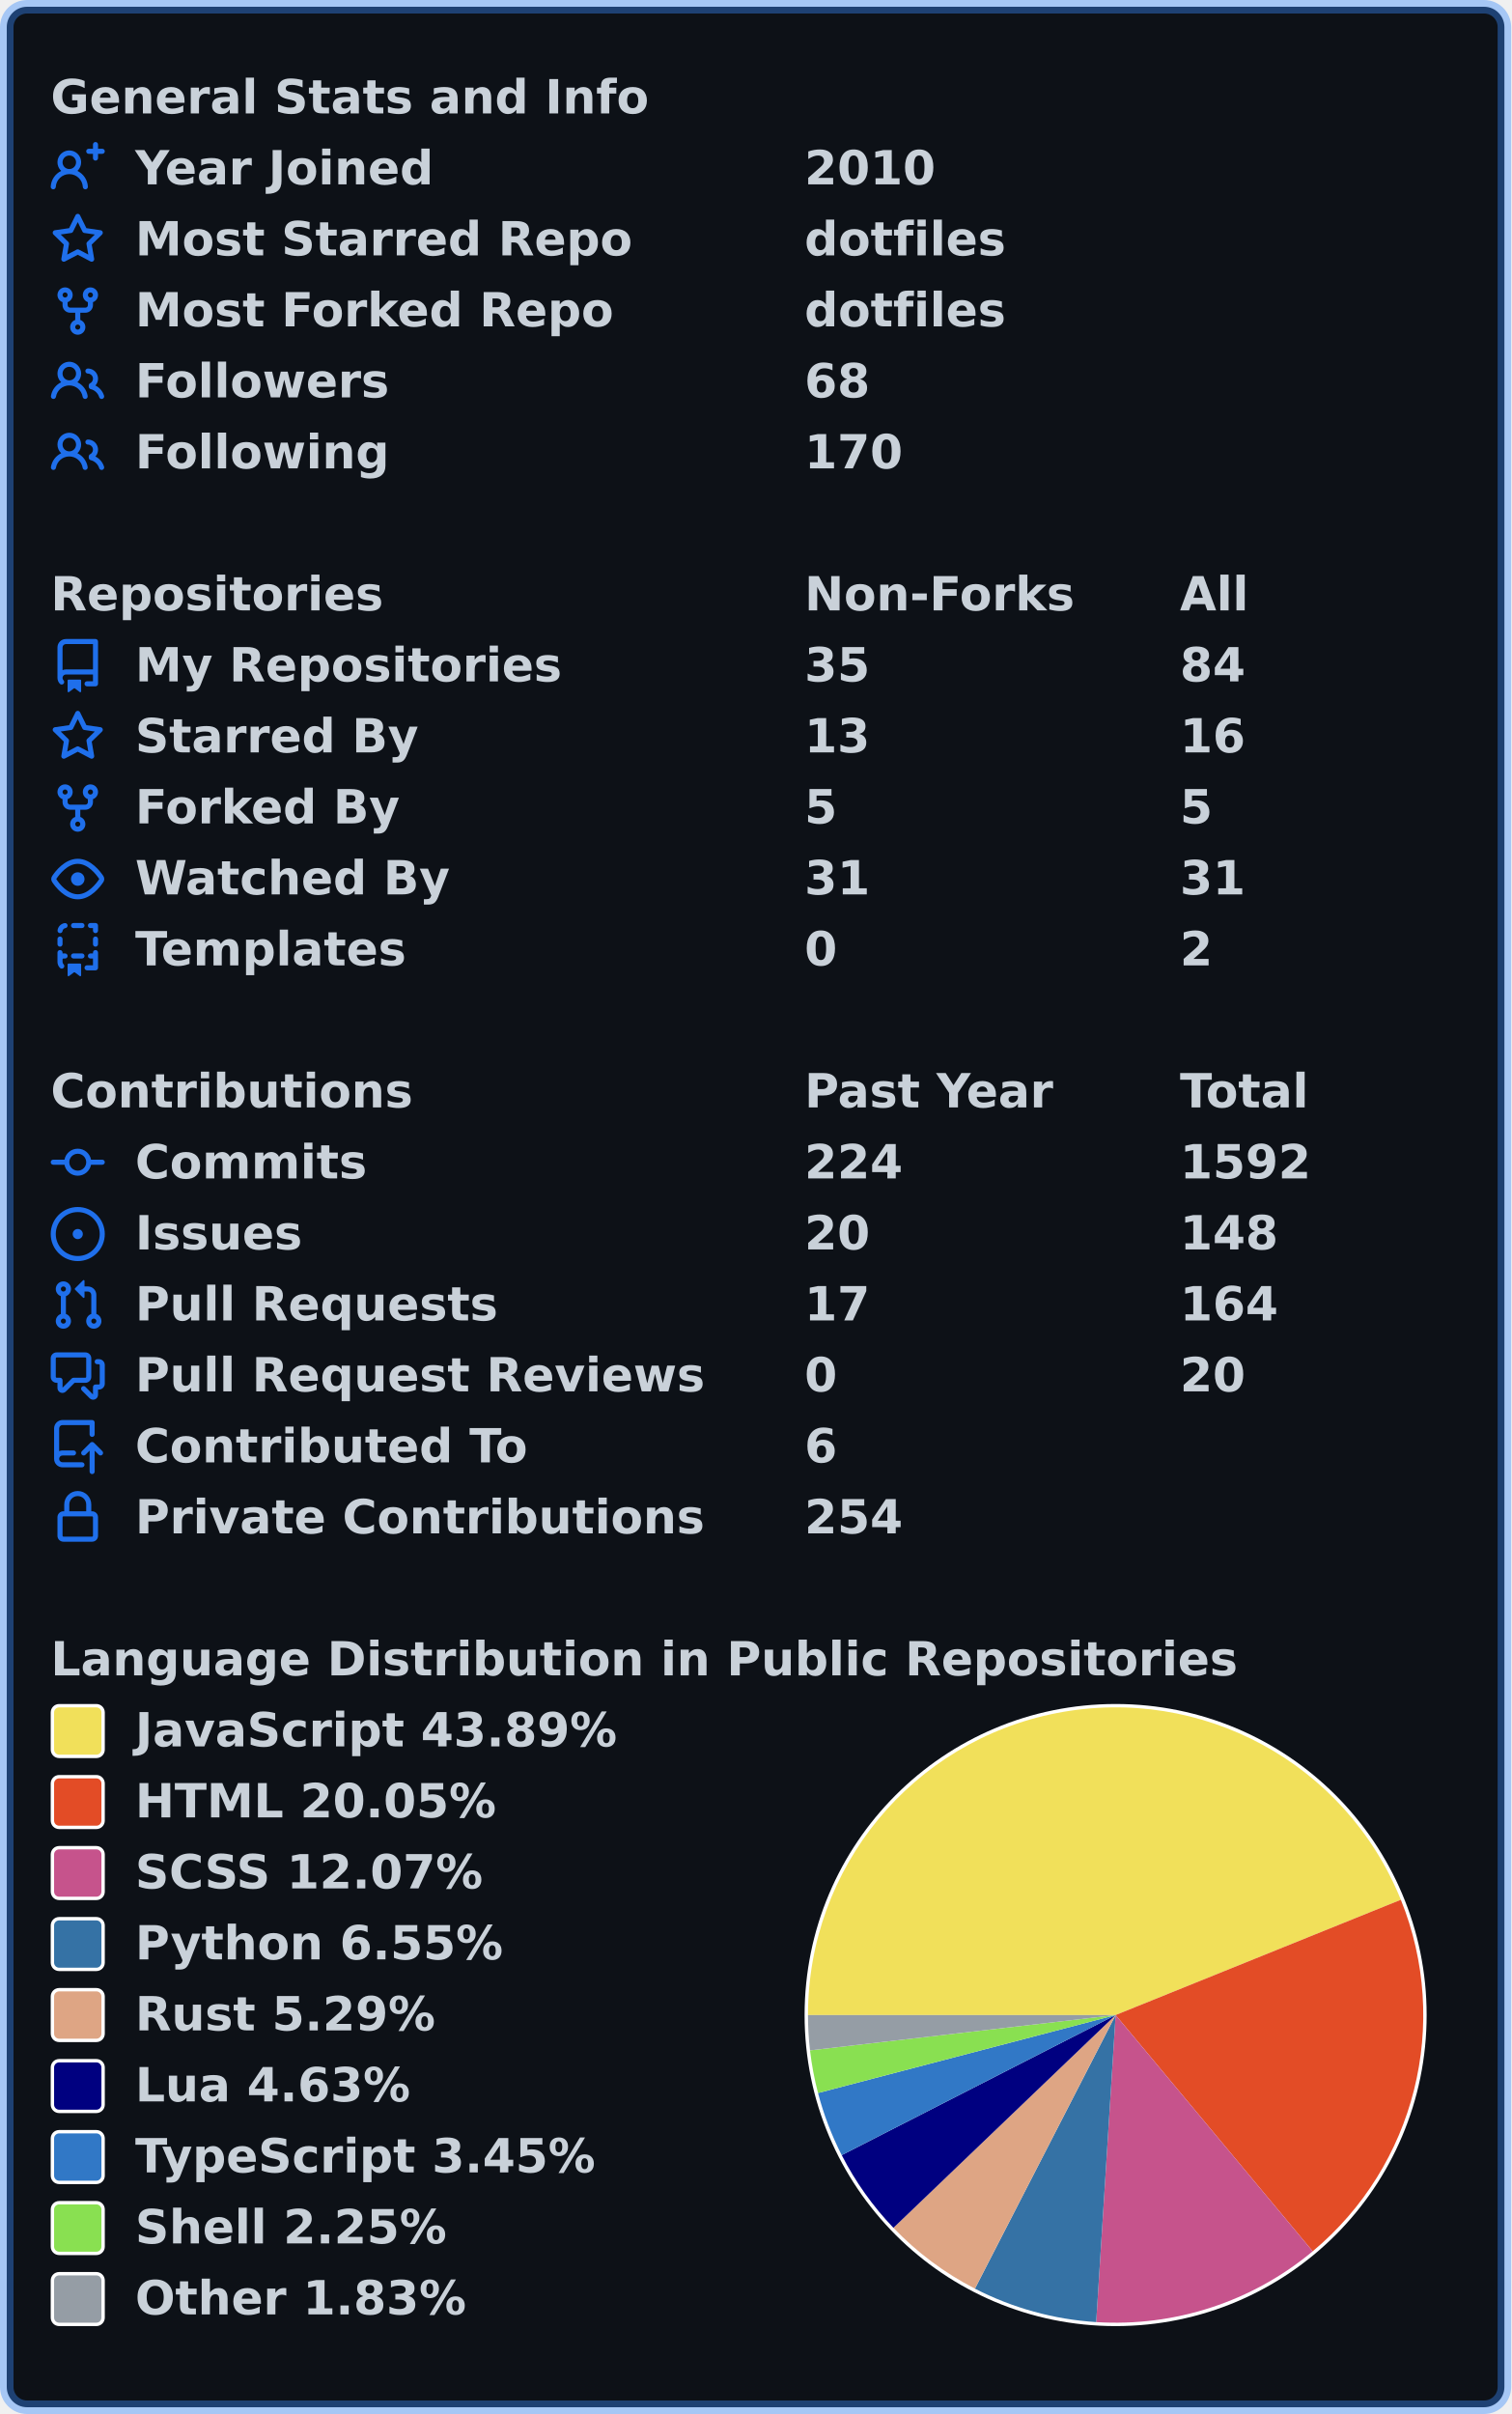
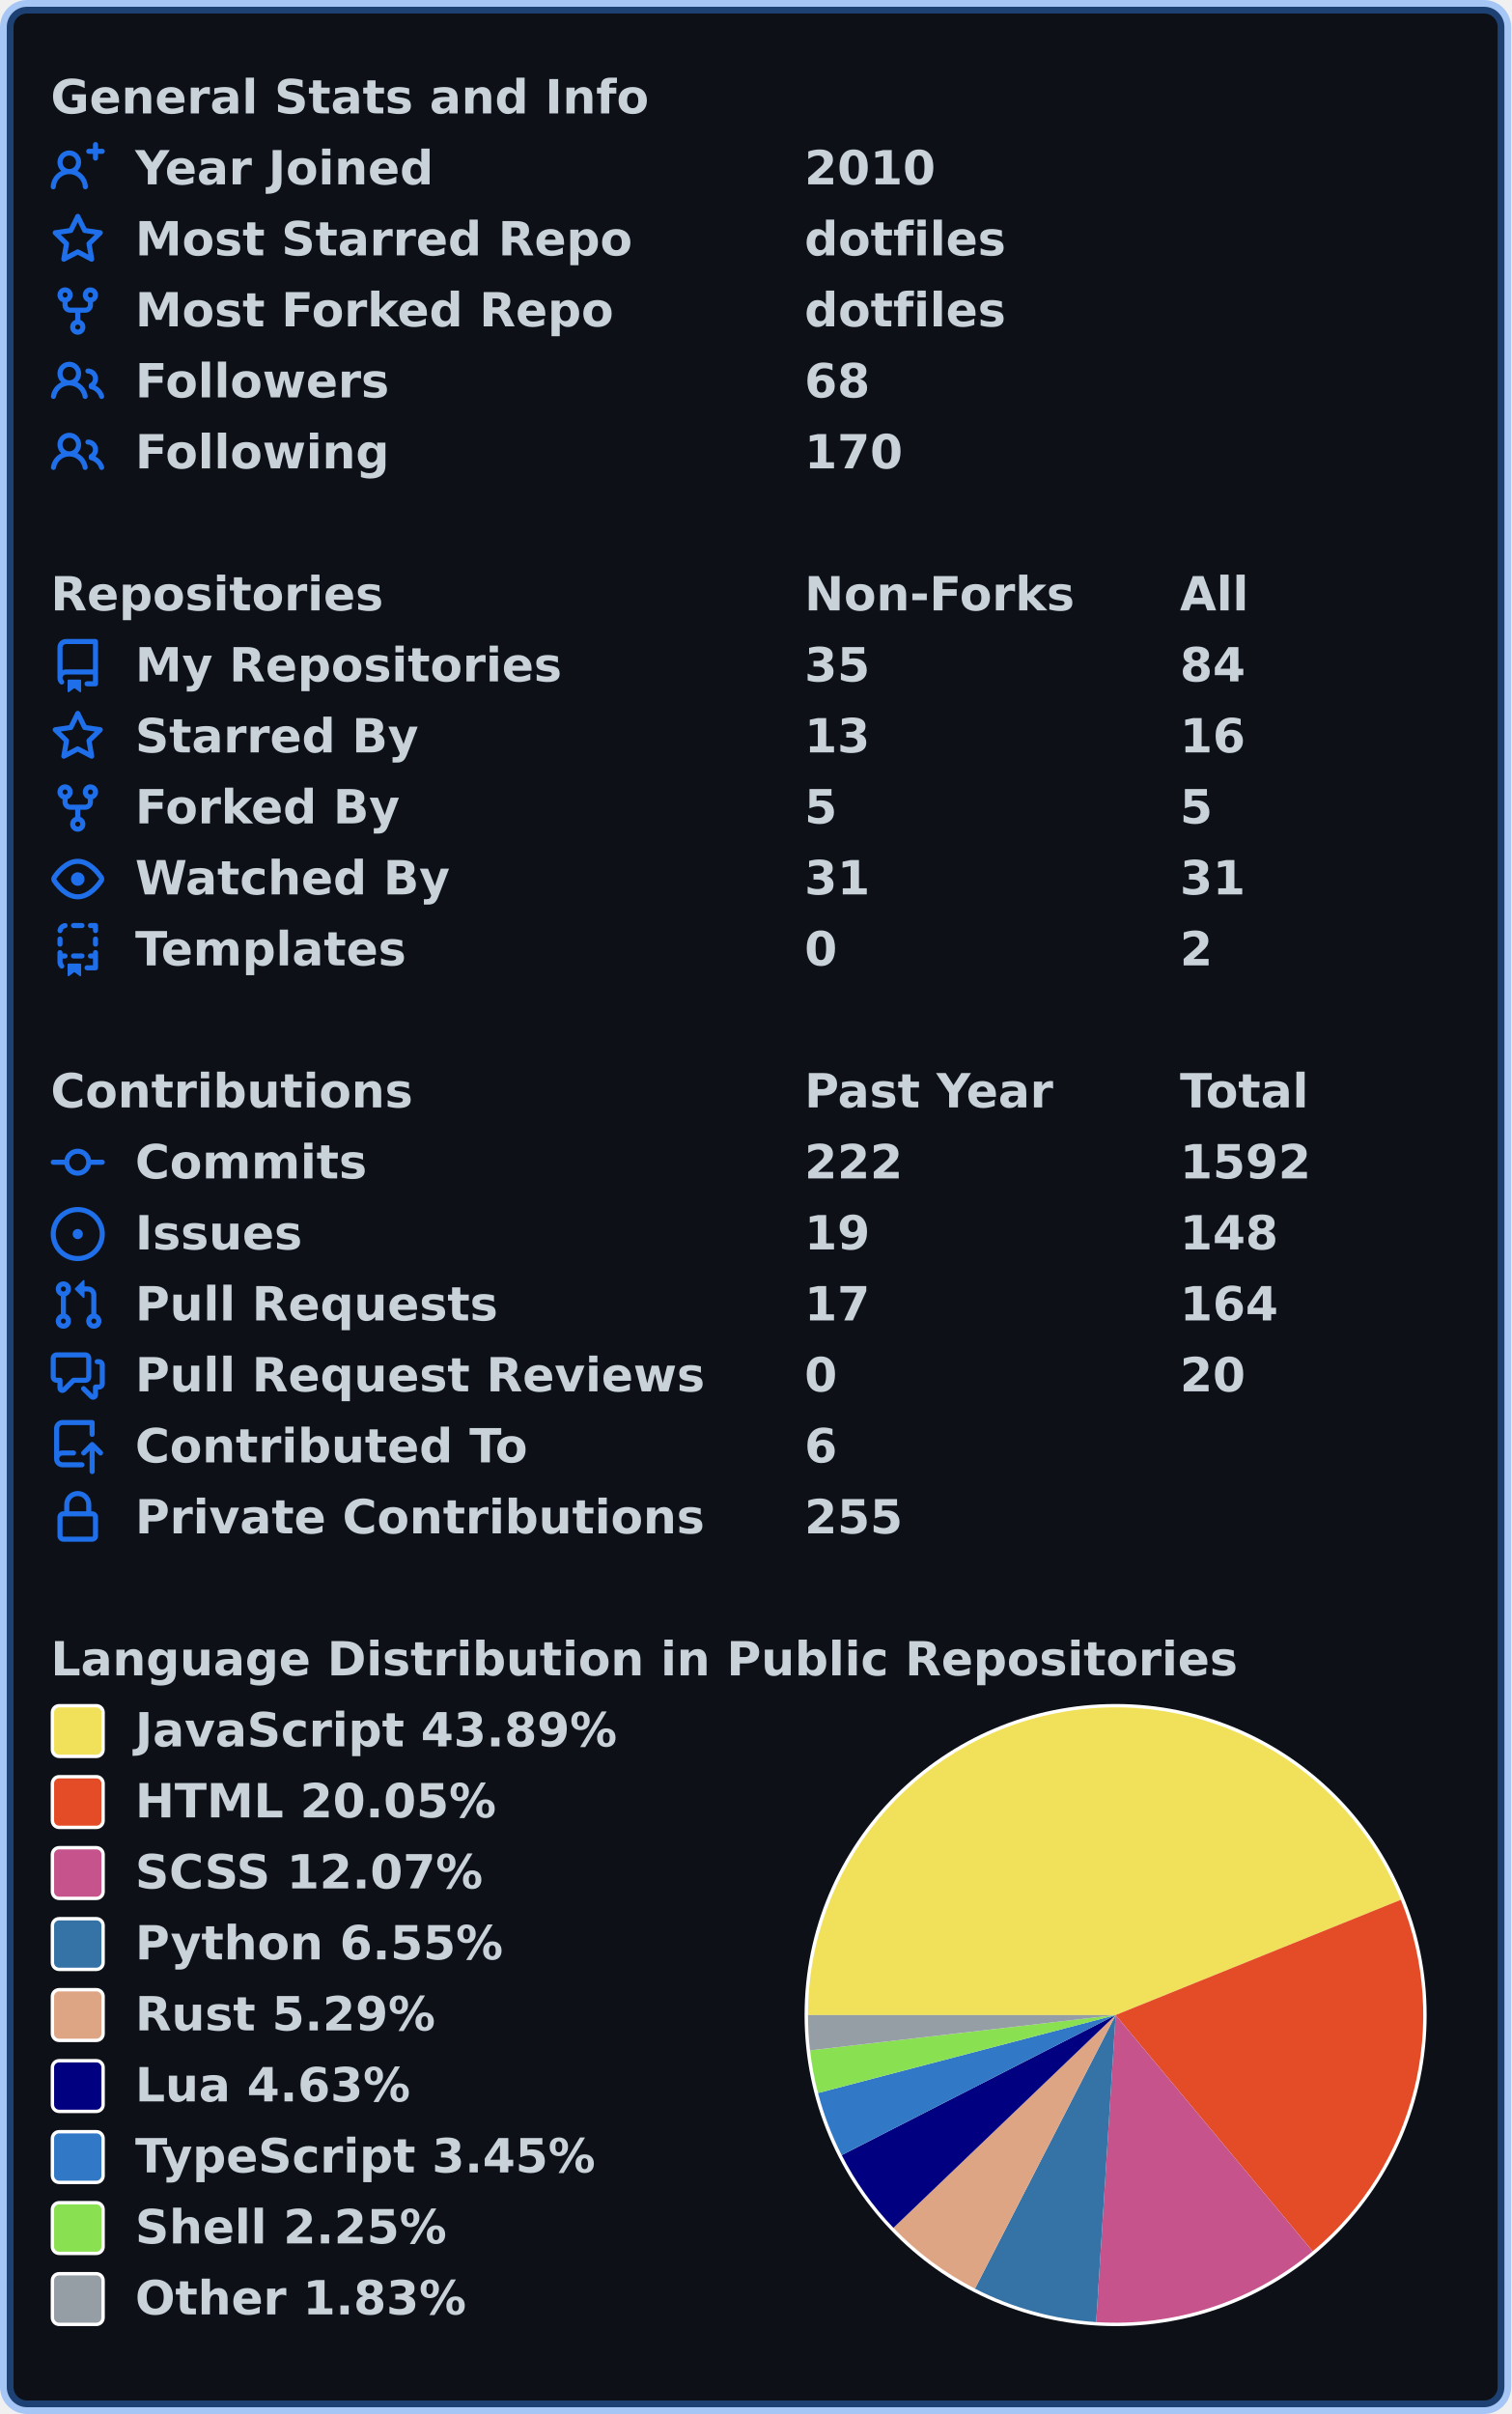
<svg xmlns="http://www.w3.org/2000/svg" width="447" height="714" viewBox="0 0 447 714" lang="en" xml:lang="en">
  <rect x="2" y="2" stroke-width="4" rx="6" width="443" height="710" stroke="rgba(56,139,253,0.4)" fill="#0d1117" />
  <g font-weight="600" font-size="110pt" font-family="Verdana,Geneva,DejaVu Sans,sans-serif" text-rendering="geometricPrecision">
    <g transform="translate(0, 21)" fill="#c9d1d9">
      <g transform="translate(15, 0)">
        <g transform="scale(0.095)">
          <text x="0" y="132" textLength="1851" lengthAdjust="spacingAndGlyphs">General Stats and Info</text>
        </g>
      </g>
      <g transform="translate(15, 21)">
        <path fill="#1f6feb" fill-rule="evenodd" d="M13.25 0a.75.75 0 01.75.75V2h1.25a.75.75 0 010 1.5H14v1.25a.75.75 0 01-1.5 0V3.5h-1.25a.75.75 0 010-1.5h1.25V.75a.75.75 0 01.75-.75zM5.5 4a2 2 0 100 4 2 2 0 000-4zm2.4 4.548a3.5 3.5 0 10-4.799 0 5.527 5.527 0 00-3.1 4.66.75.75 0 101.498.085A4.01 4.01 0 015.5 9.5a4.01 4.01 0 014.001 3.793.75.75 0 101.498-.086 5.527 5.527 0 00-3.1-4.659z" />
        <g transform="scale(0.095)">
          <text lengthAdjust="spacingAndGlyphs" textLength="932" x="263" y="132">Year Joined</text>
          <text lengthAdjust="spacingAndGlyphs" textLength="420" x="2347" y="132">2010</text>
        </g>
      </g>
      <g transform="translate(15, 42)">
        <path fill="#1f6feb" fill-rule="evenodd" d="M8 .25a.75.75 0 01.673.418l1.882 3.815 4.21.612a.75.75 0 01.416 1.279l-3.046 2.97.719 4.192a.75.75 0 01-1.088.791L8 12.347l-3.766 1.98a.75.75 0 01-1.088-.79l.72-4.194L.818 6.374a.75.75 0 01.416-1.28l4.21-.611L7.327.668A.75.75 0 018 .25zm0 2.445L6.615 5.5a.75.75 0 01-.564.41l-3.097.45 2.24 2.184a.75.75 0 01.216.664l-.528 3.084 2.769-1.456a.75.75 0 01.698 0l2.77 1.456-.53-3.084a.75.75 0 01.216-.664l2.24-2.183-3.096-.45a.75.75 0 01-.564-.41L8 2.694v.001z" />
        <g transform="scale(0.095)">
          <text lengthAdjust="spacingAndGlyphs" textLength="1532" x="263" y="132">Most Starred Repo</text>
          <text lengthAdjust="spacingAndGlyphs" textLength="609" x="2347" y="132">dotfiles</text>
        </g>
      </g>
      <g transform="translate(15, 63)">
        <path fill="#1f6feb" fill-rule="evenodd" d="M5 3.25a.75.75 0 11-1.5 0 .75.75 0 011.5 0zm0 2.122a2.25 2.25 0 10-1.5 0v.878A2.25 2.25 0 005.75 8.5h1.5v2.128a2.251 2.251 0 101.5 0V8.5h1.5a2.25 2.25 0 002.25-2.25v-.878a2.25 2.25 0 10-1.5 0v.878a.75.75 0 01-.75.75h-4.5A.75.75 0 015 6.25v-.878zm3.75 7.378a.75.75 0 11-1.5 0 .75.75 0 011.5 0zm3-8.75a.75.75 0 100-1.5.75.75 0 000 1.5z" />
        <g transform="scale(0.095)">
          <text lengthAdjust="spacingAndGlyphs" textLength="1485" x="263" y="132">Most Forked Repo</text>
          <text lengthAdjust="spacingAndGlyphs" textLength="609" x="2347" y="132">dotfiles</text>
        </g>
      </g>
      <g transform="translate(15, 84)">
        <path fill="#1f6feb" fill-rule="evenodd" d="M5.5 3.5a2 2 0 100 4 2 2 0 000-4zM2 5.5a3.5 3.5 0 115.898 2.549 5.507 5.507 0 013.034 4.084.75.75 0 11-1.482.235 4.001 4.001 0 00-7.9 0 .75.75 0 01-1.482-.236A5.507 5.507 0 013.102 8.05 3.49 3.49 0 012 5.5zM11 4a.75.75 0 100 1.5 1.5 1.5 0 01.666 2.844.75.75 0 00-.416.672v.352a.75.75 0 00.574.73c1.2.289 2.162 1.2 2.522 2.372a.75.75 0 101.434-.44 5.01 5.01 0 00-2.56-3.012A3 3 0 0011 4z" />
        <g transform="scale(0.095)">
          <text lengthAdjust="spacingAndGlyphs" textLength="778" x="263" y="132">Followers</text>
          <text lengthAdjust="spacingAndGlyphs" textLength="210" x="2347" y="132">68</text>
        </g>
      </g>
      <g transform="translate(15, 105)">
        <path fill="#1f6feb" fill-rule="evenodd" d="M5.5 3.5a2 2 0 100 4 2 2 0 000-4zM2 5.5a3.5 3.5 0 115.898 2.549 5.507 5.507 0 013.034 4.084.75.75 0 11-1.482.235 4.001 4.001 0 00-7.9 0 .75.75 0 01-1.482-.236A5.507 5.507 0 013.102 8.05 3.49 3.49 0 012 5.5zM11 4a.75.75 0 100 1.5 1.5 1.5 0 01.666 2.844.75.75 0 00-.416.672v.352a.75.75 0 00.574.73c1.2.289 2.162 1.2 2.522 2.372a.75.75 0 101.434-.44 5.01 5.01 0 00-2.56-3.012A3 3 0 0011 4z" />
        <g transform="scale(0.095)">
          <text lengthAdjust="spacingAndGlyphs" textLength="780" x="263" y="132">Following</text>
          <text lengthAdjust="spacingAndGlyphs" textLength="315" x="2347" y="132">170</text>
        </g>
      </g>
    </g>
    <g transform="translate(0, 168)" fill="#c9d1d9">
      <g transform="translate(15, 0)">
        <g transform="scale(0.095)">
          <text x="0" y="132" textLength="1020" lengthAdjust="spacingAndGlyphs">Repositories</text>
          <text x="2347" y="132" textLength="832" lengthAdjust="spacingAndGlyphs">Non-Forks</text>
          <text x="3516" y="132" textLength="206" lengthAdjust="spacingAndGlyphs">All</text>
        </g>
      </g>
      <g transform="translate(15, 21)">
        <path fill="#1f6feb" fill-rule="evenodd" d="M2 2.5A2.5 2.5 0 014.5 0h8.75a.75.75 0 01.75.75v12.5a.75.75 0 01-.75.75h-2.5a.75.75 0 110-1.5h1.75v-2h-8a1 1 0 00-.714 1.7.75.75 0 01-1.072 1.05A2.495 2.495 0 012 11.5v-9zm10.5-1V9h-8c-.356 0-.694.074-1 .208V2.5a1 1 0 011-1h8zM5 12.25v3.25a.25.25 0 00.4.2l1.45-1.087a.25.25 0 01.3 0L8.6 15.7a.25.25 0 00.4-.2v-3.25a.25.25 0 00-.25-.25h-3.5a.25.25 0 00-.25.25z" />
        <g transform="scale(0.095)">
          <text lengthAdjust="spacingAndGlyphs" textLength="1312" x="263" y="132">My Repositories</text>
          <text lengthAdjust="spacingAndGlyphs" textLength="210" x="2347" y="132">35</text>
          <text lengthAdjust="spacingAndGlyphs" textLength="210" x="3516" y="132">84</text>
        </g>
      </g>
      <g transform="translate(15, 42)">
        <path fill="#1f6feb" fill-rule="evenodd" d="M8 .25a.75.75 0 01.673.418l1.882 3.815 4.21.612a.75.75 0 01.416 1.279l-3.046 2.97.719 4.192a.75.75 0 01-1.088.791L8 12.347l-3.766 1.98a.75.75 0 01-1.088-.79l.72-4.194L.818 6.374a.75.75 0 01.416-1.28l4.21-.611L7.327.668A.75.75 0 018 .25zm0 2.445L6.615 5.5a.75.75 0 01-.564.41l-3.097.45 2.24 2.184a.75.75 0 01.216.664l-.528 3.084 2.769-1.456a.75.75 0 01.698 0l2.77 1.456-.53-3.084a.75.75 0 01.216-.664l2.24-2.183-3.096-.45a.75.75 0 01-.564-.41L8 2.694v.001z" />
        <g transform="scale(0.095)">
          <text lengthAdjust="spacingAndGlyphs" textLength="874" x="263" y="132">Starred By</text>
          <text lengthAdjust="spacingAndGlyphs" textLength="210" x="2347" y="132">13</text>
          <text lengthAdjust="spacingAndGlyphs" textLength="210" x="3516" y="132">16</text>
        </g>
      </g>
      <g transform="translate(15, 63)">
        <path fill="#1f6feb" fill-rule="evenodd" d="M5 3.25a.75.75 0 11-1.5 0 .75.75 0 011.5 0zm0 2.122a2.25 2.25 0 10-1.5 0v.878A2.25 2.25 0 005.75 8.5h1.5v2.128a2.251 2.251 0 101.5 0V8.5h1.5a2.25 2.25 0 002.25-2.25v-.878a2.25 2.25 0 10-1.5 0v.878a.75.75 0 01-.75.75h-4.5A.75.75 0 015 6.25v-.878zm3.75 7.378a.75.75 0 11-1.5 0 .75.75 0 011.5 0zm3-8.75a.75.75 0 100-1.5.75.75 0 000 1.5z" />
        <g transform="scale(0.095)">
          <text lengthAdjust="spacingAndGlyphs" textLength="828" x="263" y="132">Forked By</text>
          <text lengthAdjust="spacingAndGlyphs" textLength="105" x="2347" y="132">5</text>
          <text lengthAdjust="spacingAndGlyphs" textLength="105" x="3516" y="132">5</text>
        </g>
      </g>
      <g transform="translate(15, 84)">
        <path fill="#1f6feb" fill-rule="evenodd" d="M1.679 7.932c.412-.621 1.242-1.75 2.366-2.717C5.175 4.242 6.527 3.5 8 3.5c1.473 0 2.824.742 3.955 1.715 1.124.967 1.954 2.096 2.366 2.717a.119.119 0 010 .136c-.412.621-1.242 1.75-2.366 2.717C10.825 11.758 9.473 12.5 8 12.5c-1.473 0-2.824-.742-3.955-1.715C2.92 9.818 2.09 8.69 1.679 8.068a.119.119 0 010-.136zM8 2c-1.981 0-3.67.992-4.933 2.078C1.797 5.169.88 6.423.43 7.1a1.619 1.619 0 000 1.798c.45.678 1.367 1.932 2.637 3.024C4.329 13.008 6.019 14 8 14c1.981 0 3.67-.992 4.933-2.078 1.27-1.091 2.187-2.345 2.637-3.023a1.619 1.619 0 000-1.798c-.45-.678-1.367-1.932-2.637-3.023C11.671 2.992 9.981 2 8 2zm0 8a2 2 0 100-4 2 2 0 000 4z" />
        <g transform="scale(0.095)">
          <text lengthAdjust="spacingAndGlyphs" textLength="993" x="263" y="132">Watched By</text>
          <text lengthAdjust="spacingAndGlyphs" textLength="210" x="2347" y="132">31</text>
          <text lengthAdjust="spacingAndGlyphs" textLength="210" x="3516" y="132">31</text>
        </g>
      </g>
      <g transform="translate(15, 105)">
        <path fill="#1f6feb" fill-rule="evenodd" d="M6 .75A.75.75 0 016.75 0h2.5a.75.75 0 010 1.5h-2.5A.75.75 0 016 .75zm5 0a.75.75 0 01.75-.75h1.5a.75.75 0 01.75.75v1.5a.75.75 0 01-1.5 0V1.5h-.75A.75.75 0 0111 .75zM4.992.662a.75.75 0 01-.636.848c-.436.063-.783.41-.846.846a.75.75 0 01-1.485-.212A2.501 2.501 0 014.144.025a.75.75 0 01.848.637zM2.75 4a.75.75 0 01.75.75v1.5a.75.75 0 01-1.5 0v-1.5A.75.75 0 012.75 4zm10.5 0a.75.75 0 01.75.75v1.5a.75.75 0 01-1.5 0v-1.5a.75.75 0 01.75-.75zM2.75 8a.75.75 0 01.75.75v.268A1.72 1.72 0 013.75 9h.5a.75.75 0 010 1.5h-.5a.25.25 0 00-.25.25v.75c0 .28.114.532.3.714a.75.75 0 01-1.05 1.072A2.495 2.495 0 012 11.5V8.75A.75.75 0 012.75 8zm10.5 0a.75.75 0 01.75.75v4.5a.75.75 0 01-.75.75h-2.5a.75.75 0 010-1.5h1.75v-2h-.75a.75.75 0 010-1.5h.75v-.25a.75.75 0 01.75-.75zM6 9.75A.75.75 0 016.75 9h2.5a.75.75 0 010 1.5h-2.5A.75.75 0 016 9.75zm-1 2.5v3.25a.25.25 0 00.4.2l1.45-1.087a.25.25 0 01.3 0L8.6 15.7a.25.25 0 00.4-.2v-3.25a.25.25 0 00-.25-.25h-3.5a.25.25 0 00-.25.25z" />
        <g transform="scale(0.095)">
          <text lengthAdjust="spacingAndGlyphs" textLength="868" x="263" y="132">Templates</text>
          <text lengthAdjust="spacingAndGlyphs" textLength="105" x="2347" y="132">0</text>
          <text lengthAdjust="spacingAndGlyphs" textLength="105" x="3516" y="132">2</text>
        </g>
      </g>
    </g>
    <g transform="translate(0, 315)" fill="#c9d1d9">
      <g transform="translate(15, 0)">
        <g transform="scale(0.095)">
          <text x="0" y="132" textLength="1112" lengthAdjust="spacingAndGlyphs">Contributions</text>
          <text x="2347" y="132" textLength="774" lengthAdjust="spacingAndGlyphs">Past Year</text>
          <text x="3516" y="132" textLength="414" lengthAdjust="spacingAndGlyphs">Total</text>
        </g>
      </g>
      <g transform="translate(15, 21)">
        <path fill="#1f6feb" fill-rule="evenodd" d="M10.5 7.75a2.5 2.5 0 11-5 0 2.5 2.5 0 015 0zm1.43.75a4.002 4.002 0 01-7.86 0H.75a.75.75 0 110-1.5h3.32a4.001 4.001 0 017.86 0h3.32a.75.75 0 110 1.5h-3.32z" />
        <g transform="scale(0.095)">
          <text lengthAdjust="spacingAndGlyphs" textLength="734" x="263" y="132">Commits</text>
-           <text lengthAdjust="spacingAndGlyphs" textLength="315" x="2347" y="132">224</text>
+           <text lengthAdjust="spacingAndGlyphs" textLength="315" x="2347" y="132">222</text>
          <text lengthAdjust="spacingAndGlyphs" textLength="420" x="3516" y="132">1592</text>
        </g>
      </g>
      <g transform="translate(15, 42)">
        <path fill="#1f6feb" d="M8 9.5a1.5 1.5 0 100-3 1.5 1.5 0 000 3z" />
        <path fill="#1f6feb" fill-rule="evenodd" d="M8 0a8 8 0 100 16A8 8 0 008 0zM1.5 8a6.5 6.5 0 1113 0 6.5 6.5 0 01-13 0z" />
        <g transform="scale(0.095)">
          <text lengthAdjust="spacingAndGlyphs" textLength="512" x="263" y="132">Issues</text>
-           <text lengthAdjust="spacingAndGlyphs" textLength="210" x="2347" y="132">20</text>
+           <text lengthAdjust="spacingAndGlyphs" textLength="210" x="2347" y="132">19</text>
          <text lengthAdjust="spacingAndGlyphs" textLength="315" x="3516" y="132">148</text>
        </g>
      </g>
      <g transform="translate(15, 63)">
        <path fill="#1f6feb" fill-rule="evenodd" d="M7.177 3.073L9.573.677A.25.25 0 0110 .854v4.792a.25.25 0 01-.427.177L7.177 3.427a.25.25 0 010-.354zM3.75 2.5a.75.75 0 100 1.5.75.75 0 000-1.5zm-2.25.75a2.25 2.25 0 113 2.122v5.256a2.251 2.251 0 11-1.5 0V5.372A2.25 2.25 0 011.5 3.25zM11 2.5h-1V4h1a1 1 0 011 1v5.628a2.251 2.251 0 101.5 0V5A2.5 2.5 0 0011 2.5zm1 10.25a.75.75 0 111.5 0 .75.75 0 01-1.5 0zM3.75 12a.75.75 0 100 1.5.75.75 0 000-1.5z" />
        <g transform="scale(0.095)">
          <text lengthAdjust="spacingAndGlyphs" textLength="1113" x="263" y="132">Pull Requests</text>
          <text lengthAdjust="spacingAndGlyphs" textLength="210" x="2347" y="132">17</text>
          <text lengthAdjust="spacingAndGlyphs" textLength="315" x="3516" y="132">164</text>
        </g>
      </g>
      <g transform="translate(15, 84)">
        <path fill="#1f6feb" fill-rule="evenodd" d="M1.5 2.75a.25.25 0 01.25-.25h8.5a.25.25 0 01.25.25v5.5a.25.25 0 01-.25.25h-3.5a.75.75 0 00-.53.22L3.5 11.44V9.25a.75.75 0 00-.75-.75h-1a.25.25 0 01-.25-.25v-5.5zM1.75 1A1.75 1.75 0 000 2.75v5.5C0 9.216.784 10 1.75 10H2v1.543a1.457 1.457 0 002.487 1.03L7.061 10h3.189A1.75 1.75 0 0012 8.25v-5.5A1.75 1.75 0 0010.25 1h-8.5zM14.5 4.75a.25.25 0 00-.25-.25h-.5a.75.75 0 110-1.5h.5c.966 0 1.75.784 1.75 1.75v5.5A1.75 1.75 0 0114.25 12H14v1.543a1.457 1.457 0 01-2.487 1.03L9.22 12.28a.75.75 0 111.06-1.06l2.22 2.22v-2.19a.75.75 0 01.75-.75h1a.25.25 0 00.25-.25v-5.5z" />
        <g transform="scale(0.095)">
          <text lengthAdjust="spacingAndGlyphs" textLength="1762" x="263" y="132">Pull Request Reviews</text>
          <text lengthAdjust="spacingAndGlyphs" textLength="105" x="2347" y="132">0</text>
          <text lengthAdjust="spacingAndGlyphs" textLength="210" x="3516" y="132">20</text>
        </g>
      </g>
      <g transform="translate(15, 105)">
        <path fill="#1f6feb" fill-rule="evenodd" d="M1 2.5A2.5 2.5 0 013.5 0h8.75a.75.75 0 01.75.75v3.5a.75.75 0 01-1.5 0V1.5h-8a1 1 0 00-1 1v6.708A2.492 2.492 0 013.5 9h3.25a.75.75 0 010 1.5H3.5a1 1 0 100 2h5.75a.75.75 0 010 1.5H3.5A2.5 2.5 0 011 11.5v-9zm13.23 7.79a.75.75 0 001.06-1.06l-2.505-2.505a.75.75 0 00-1.06 0L9.22 9.229a.75.75 0 001.06 1.061l1.225-1.224v6.184a.75.75 0 001.5 0V9.066l1.224 1.224z" />
        <g transform="scale(0.095)">
          <text lengthAdjust="spacingAndGlyphs" textLength="1234" x="263" y="132">Contributed To</text>
          <text lengthAdjust="spacingAndGlyphs" textLength="105" x="2347" y="132">6</text>
        </g>
      </g>
      <g transform="translate(15, 126)">
        <path fill="#1f6feb" fill-rule="evenodd" d="M4 4v2h-.25A1.75 1.75 0 002 7.75v5.5c0 .966.784 1.75 1.75 1.75h8.5A1.75 1.75 0 0014 13.25v-5.5A1.75 1.75 0 0012.25 6H12V4a4 4 0 10-8 0zm6.5 2V4a2.5 2.5 0 00-5 0v2h5zM12 7.5h.25a.25.25 0 01.25.25v5.5a.25.25 0 01-.25.25h-8.5a.25.25 0 01-.25-.25v-5.5a.25.25 0 01.25-.25H12z" />
        <g transform="scale(0.095)">
          <text lengthAdjust="spacingAndGlyphs" textLength="1742" x="263" y="132">Private Contributions</text>
-           <text lengthAdjust="spacingAndGlyphs" textLength="315" x="2347" y="132">254</text>
+           <text lengthAdjust="spacingAndGlyphs" textLength="315" x="2347" y="132">255</text>
        </g>
      </g>
    </g>
    <g transform="translate(0, 483)" fill="#c9d1d9">
      <g transform="translate(15, 0)">
        <g transform="scale(0.095)">
          <text x="0" y="132" textLength="3652" lengthAdjust="spacingAndGlyphs">Language Distribution in Public Repositories</text>
        </g>
      </g>
      <g transform="translate(238, 21)">
        <circle cx="92" cy="92" r="92" fill="#ffffff" />
      </g>
      <g transform="translate(239, 22)">
        <path fill-rule="evenodd" fill="#f1e05a" d="M 0.0,91 A 91 91 0 0 1 175.37 56.902 L 91,91 Z" />
        <path fill-rule="evenodd" fill="#e34c26" d="M 175.37,56.902 A 91 91 0 0 1 149.295 160.876 L 91,91 Z" />
        <path fill-rule="evenodd" fill="#c6538c" d="M 149.295,160.876 A 91 91 0 0 1 85.252 181.818 L 91,91 Z" />
        <path fill-rule="evenodd" fill="#3572A5" d="M 85.252,181.818 A 91 91 0 0 1 49.385 171.927 L 91,91 Z" />
        <path fill-rule="evenodd" fill="#dea584" d="M 49.385,171.927 A 91 91 0 0 1 25.273 153.936 L 91,91 Z" />
        <path fill-rule="evenodd" fill="#000080" d="M 25.273,153.936 A 91 91 0 0 1 9.982 132.437 L 91,91 Z" />
        <path fill-rule="evenodd" fill="#3178c6" d="M 9.982,132.437 A 91 91 0 0 1 2.971 114.061 L 91,91 Z" />
        <path fill-rule="evenodd" fill="#89e051" d="M 2.971,114.061 A 91 91 0 0 1 0.602 101.449 L 91,91 Z" />
        <path fill-rule="evenodd" fill="#959da5" d="M 0.602,101.449 A 91 91 0 0 1 0.0 91 L 91,91 Z" />
      </g>
      <g transform="translate(15, 21)">
        <rect x="0.5" y="0.5" rx="2" width="15" height="15" fill="#f1e05a" stroke-width="1" stroke="#ffffff" />
        <text transform="scale(0.095)" x="263" y="132" textLength="1516" lengthAdjust="spacingAndGlyphs">JavaScript 43.89%</text>
      </g>
      <g transform="translate(15, 42)">
        <rect x="0.5" y="0.5" rx="2" width="15" height="15" fill="#e34c26" stroke-width="1" stroke="#ffffff" />
        <text transform="scale(0.095)" x="263" y="132" textLength="1142" lengthAdjust="spacingAndGlyphs">HTML 20.05%</text>
      </g>
      <g transform="translate(15, 63)">
        <rect x="0.5" y="0.5" rx="2" width="15" height="15" fill="#c6538c" stroke-width="1" stroke="#ffffff" />
        <text transform="scale(0.095)" x="263" y="132" textLength="1113" lengthAdjust="spacingAndGlyphs">SCSS 12.07%</text>
      </g>
      <g transform="translate(15, 84)">
        <rect x="0.5" y="0.5" rx="2" width="15" height="15" fill="#3572A5" stroke-width="1" stroke="#ffffff" />
        <text transform="scale(0.095)" x="263" y="132" textLength="1149" lengthAdjust="spacingAndGlyphs">Python 6.55%</text>
      </g>
      <g transform="translate(15, 105)">
        <rect x="0.5" y="0.5" rx="2" width="15" height="15" fill="#dea584" stroke-width="1" stroke="#ffffff" />
        <text transform="scale(0.095)" x="263" y="132" textLength="946" lengthAdjust="spacingAndGlyphs">Rust 5.29%</text>
      </g>
      <g transform="translate(15, 126)">
        <rect x="0.5" y="0.5" rx="2" width="15" height="15" fill="#000080" stroke-width="1" stroke="#ffffff" />
        <text transform="scale(0.095)" x="263" y="132" textLength="874" lengthAdjust="spacingAndGlyphs">Lua 4.63%</text>
      </g>
      <g transform="translate(15, 147)">
        <rect x="0.5" y="0.5" rx="2" width="15" height="15" fill="#3178c6" stroke-width="1" stroke="#ffffff" />
        <text transform="scale(0.095)" x="263" y="132" textLength="1462" lengthAdjust="spacingAndGlyphs">TypeScript 3.45%</text>
      </g>
      <g transform="translate(15, 168)">
        <rect x="0.5" y="0.5" rx="2" width="15" height="15" fill="#89e051" stroke-width="1" stroke="#ffffff" />
        <text transform="scale(0.095)" x="263" y="132" textLength="982" lengthAdjust="spacingAndGlyphs">Shell 2.25%</text>
      </g>
      <g transform="translate(15, 189)">
        <rect x="0.5" y="0.5" rx="2" width="15" height="15" fill="#959da5" stroke-width="1" stroke="#ffffff" />
        <text transform="scale(0.095)" x="263" y="132" textLength="1047" lengthAdjust="spacingAndGlyphs">Other 1.83%</text>
      </g>
    </g>
  </g>
</svg>
